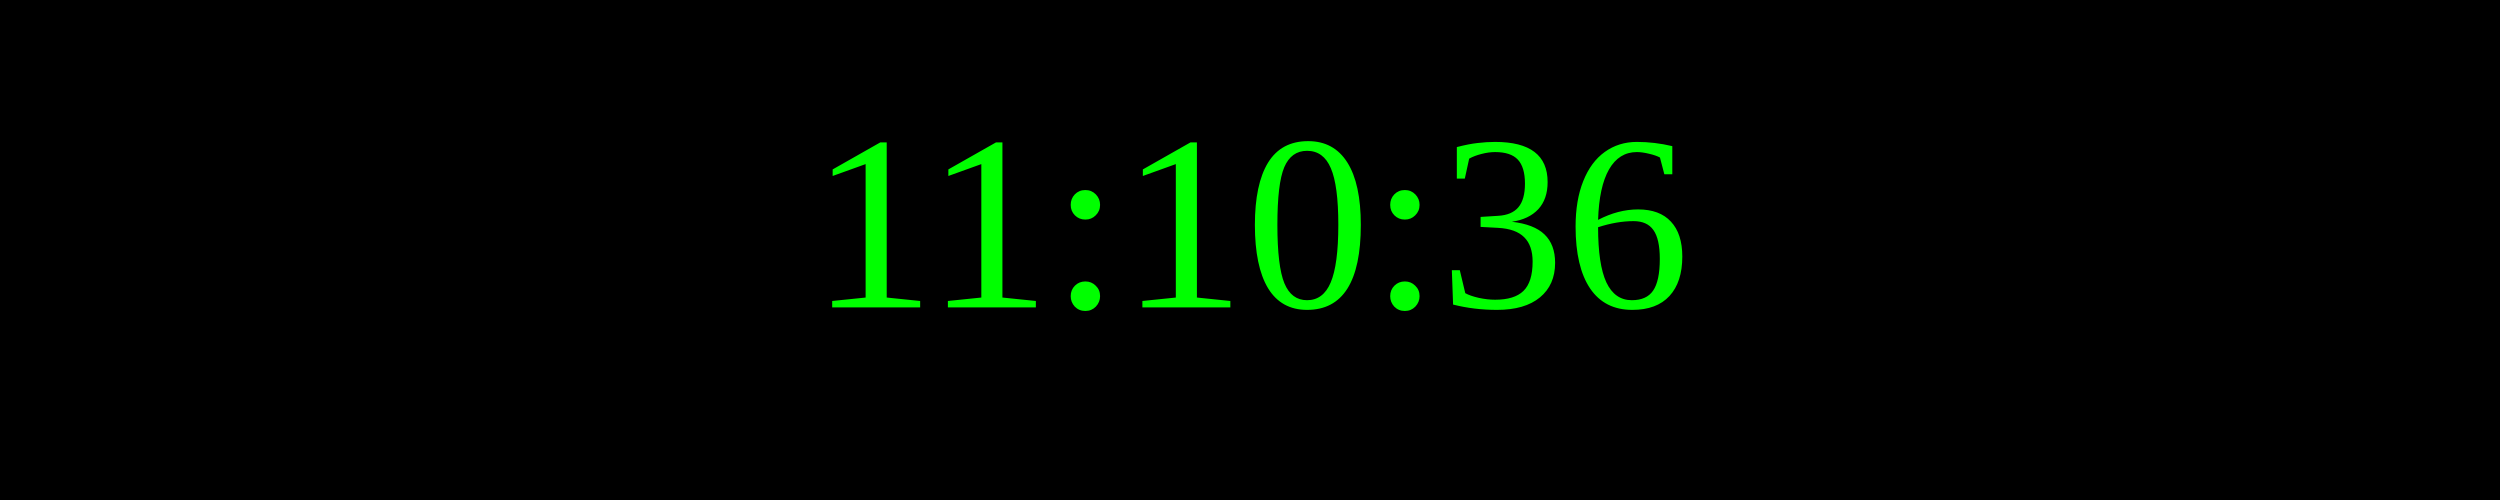
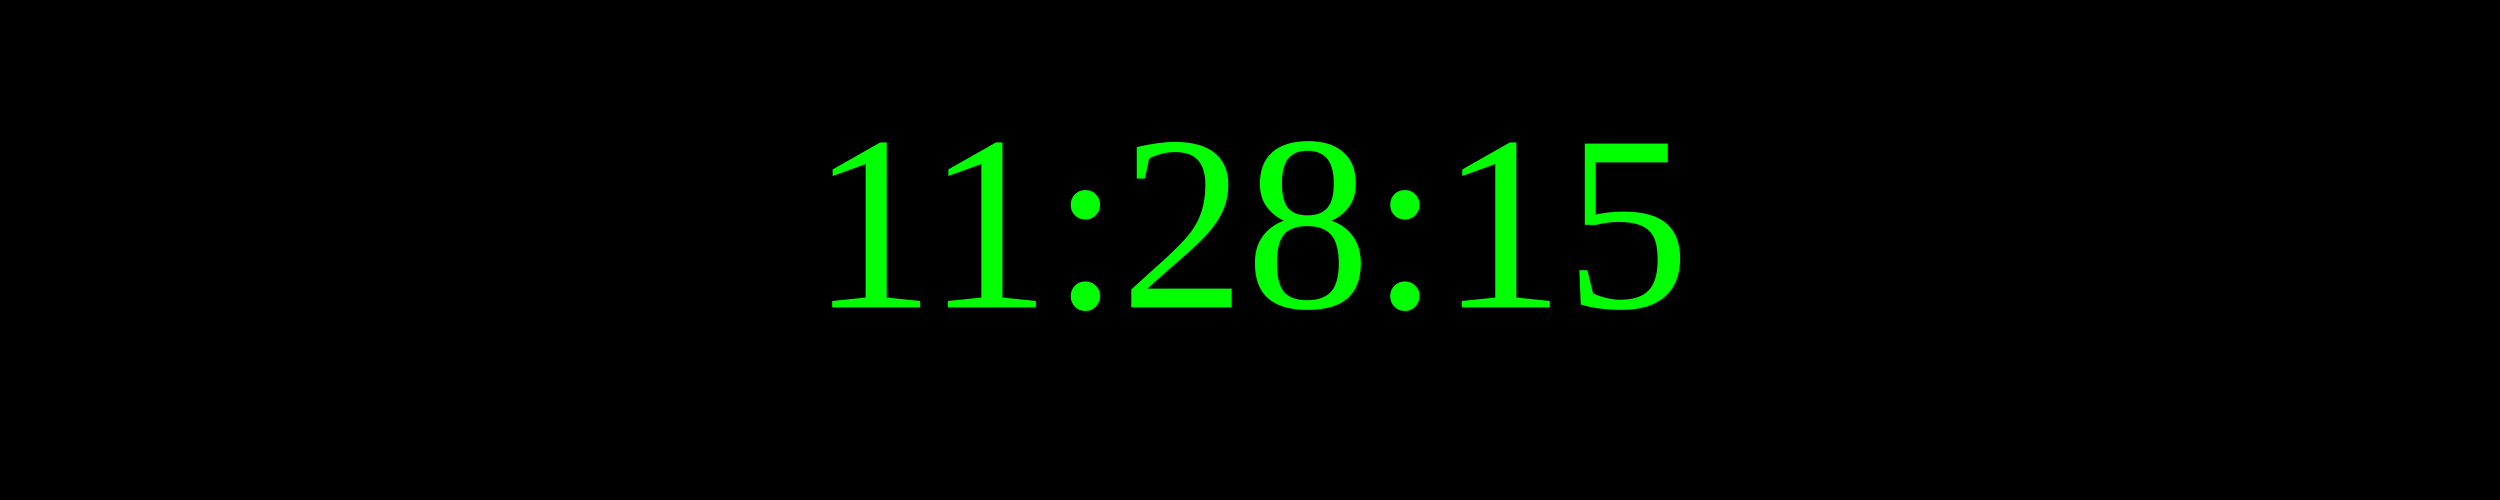
<svg xmlns="http://www.w3.org/2000/svg" width="250" height="50">
  <rect width="100%" height="100%" fill="black" />
  <text x="50%" y="50%" font-size="25" fill="lime" text-anchor="middle" dominant-baseline="middle">
- 11:10:36
+ 11:28:15
</text>
</svg>
